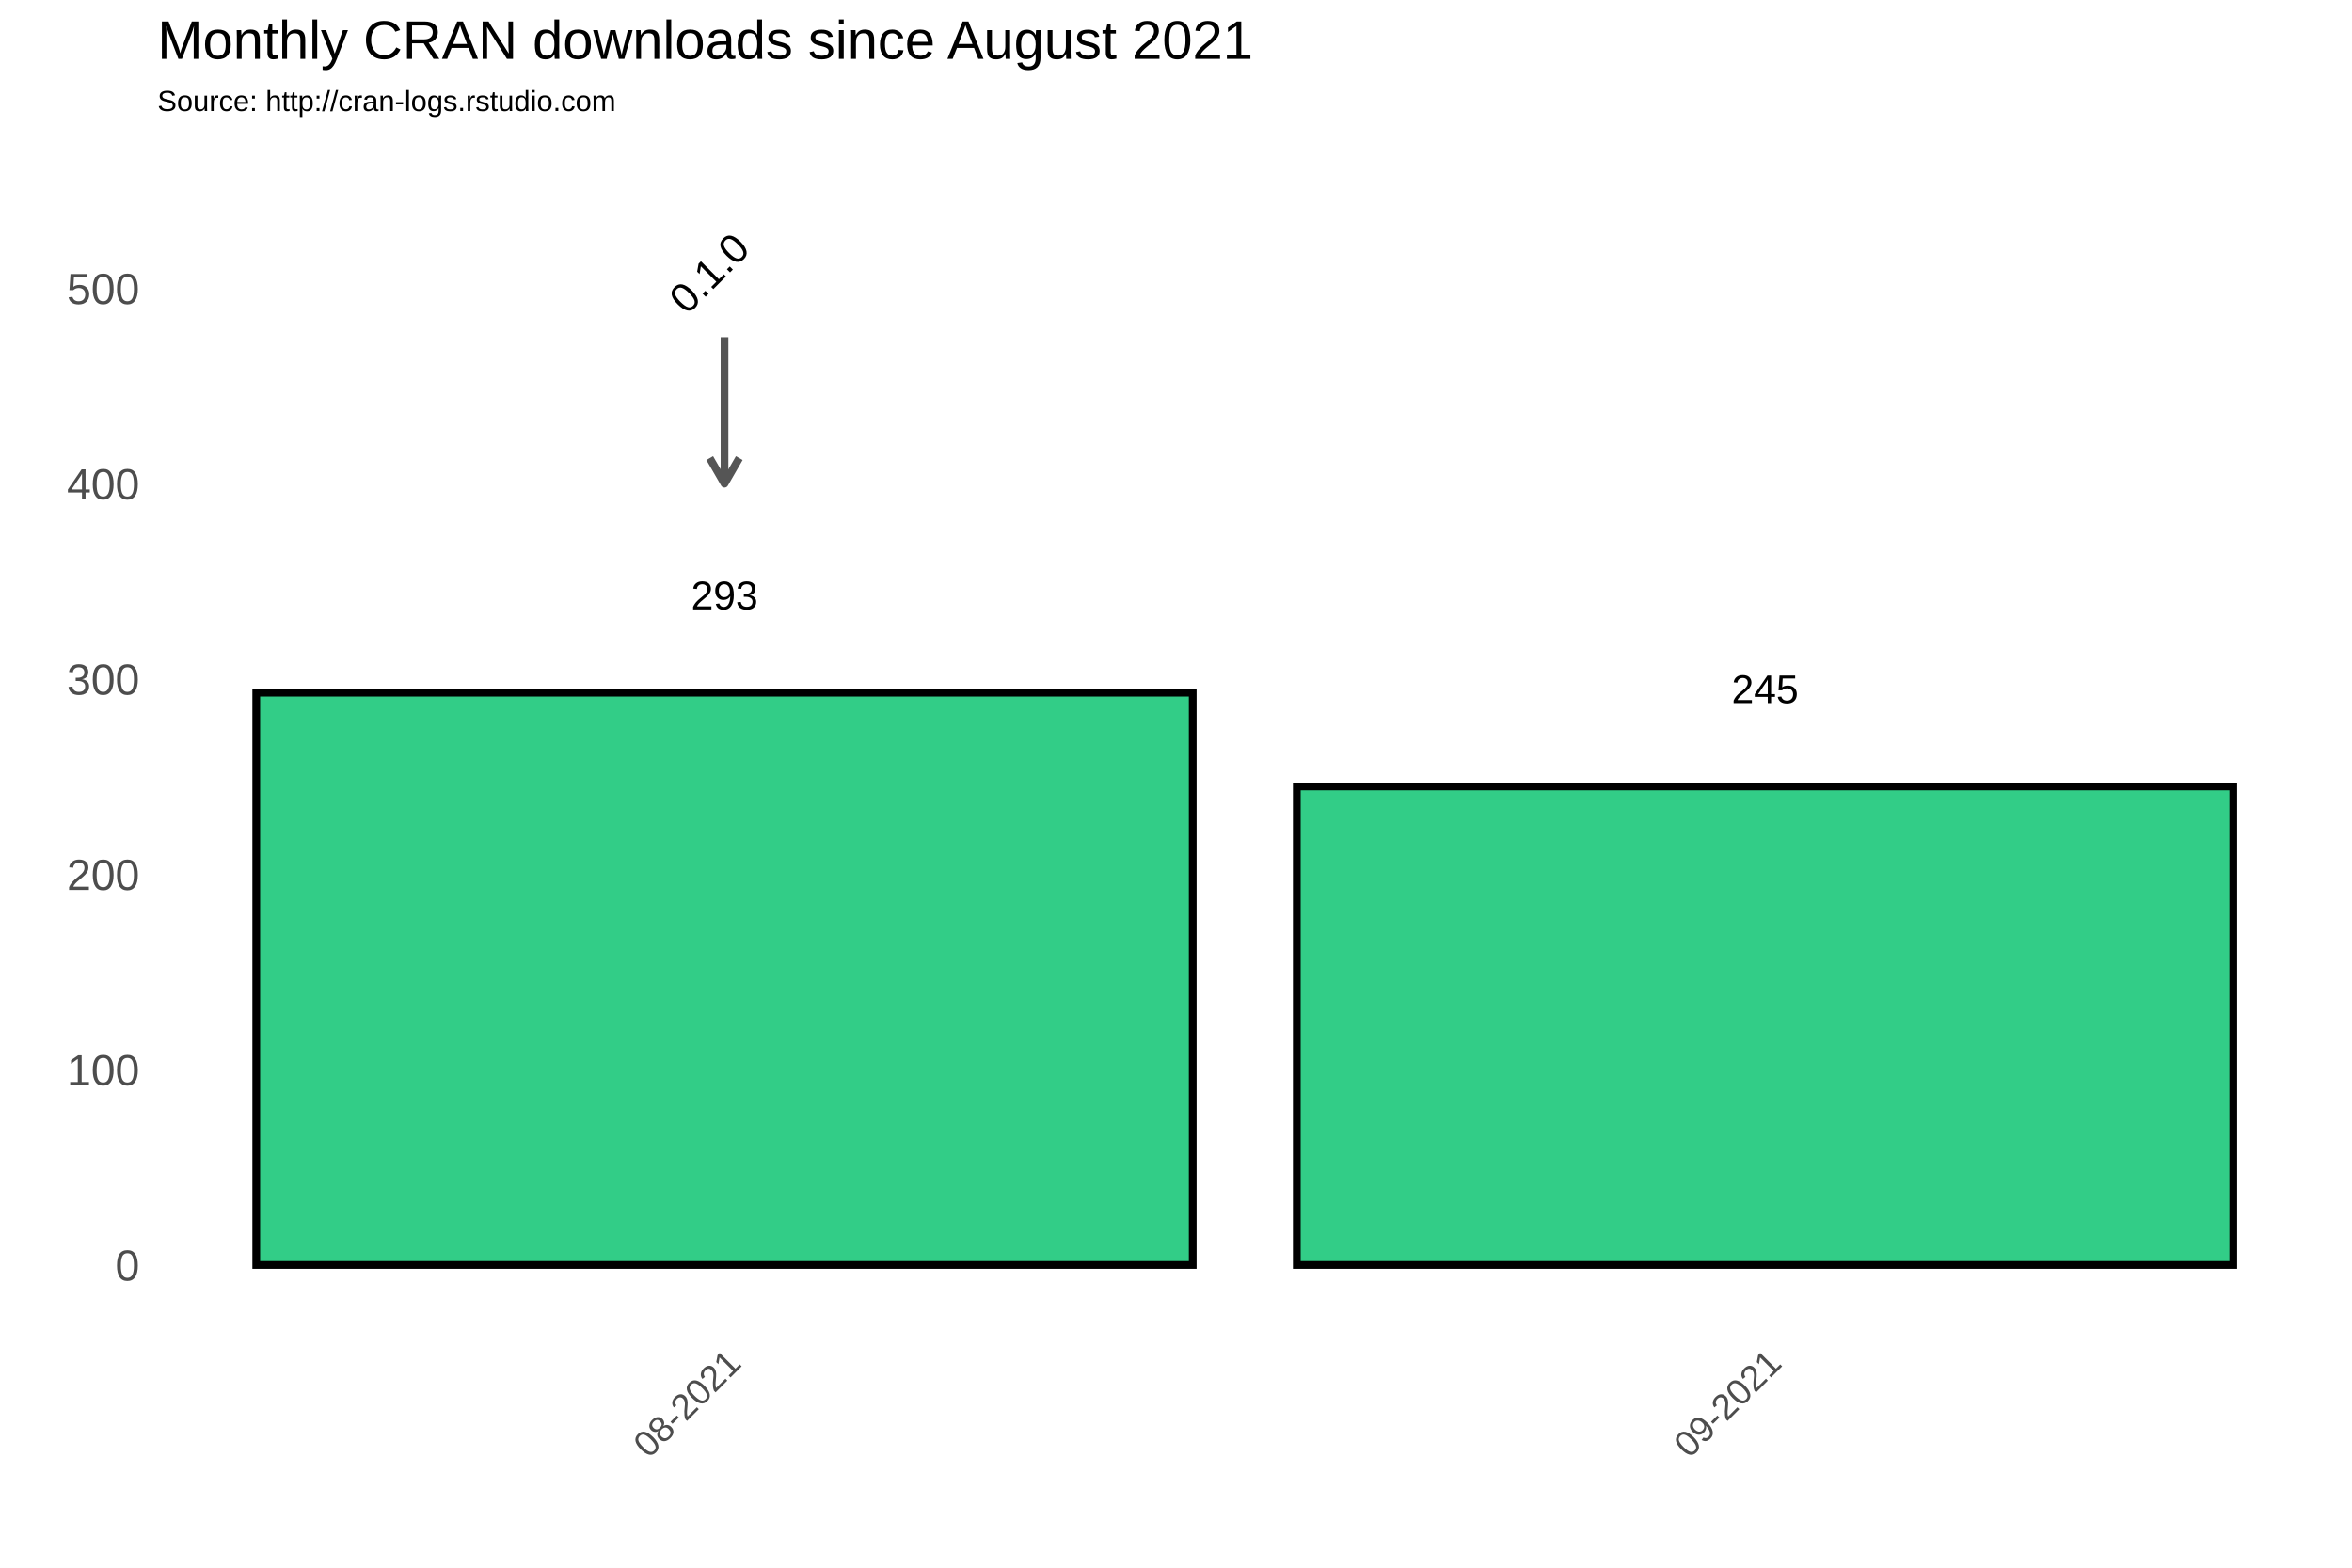
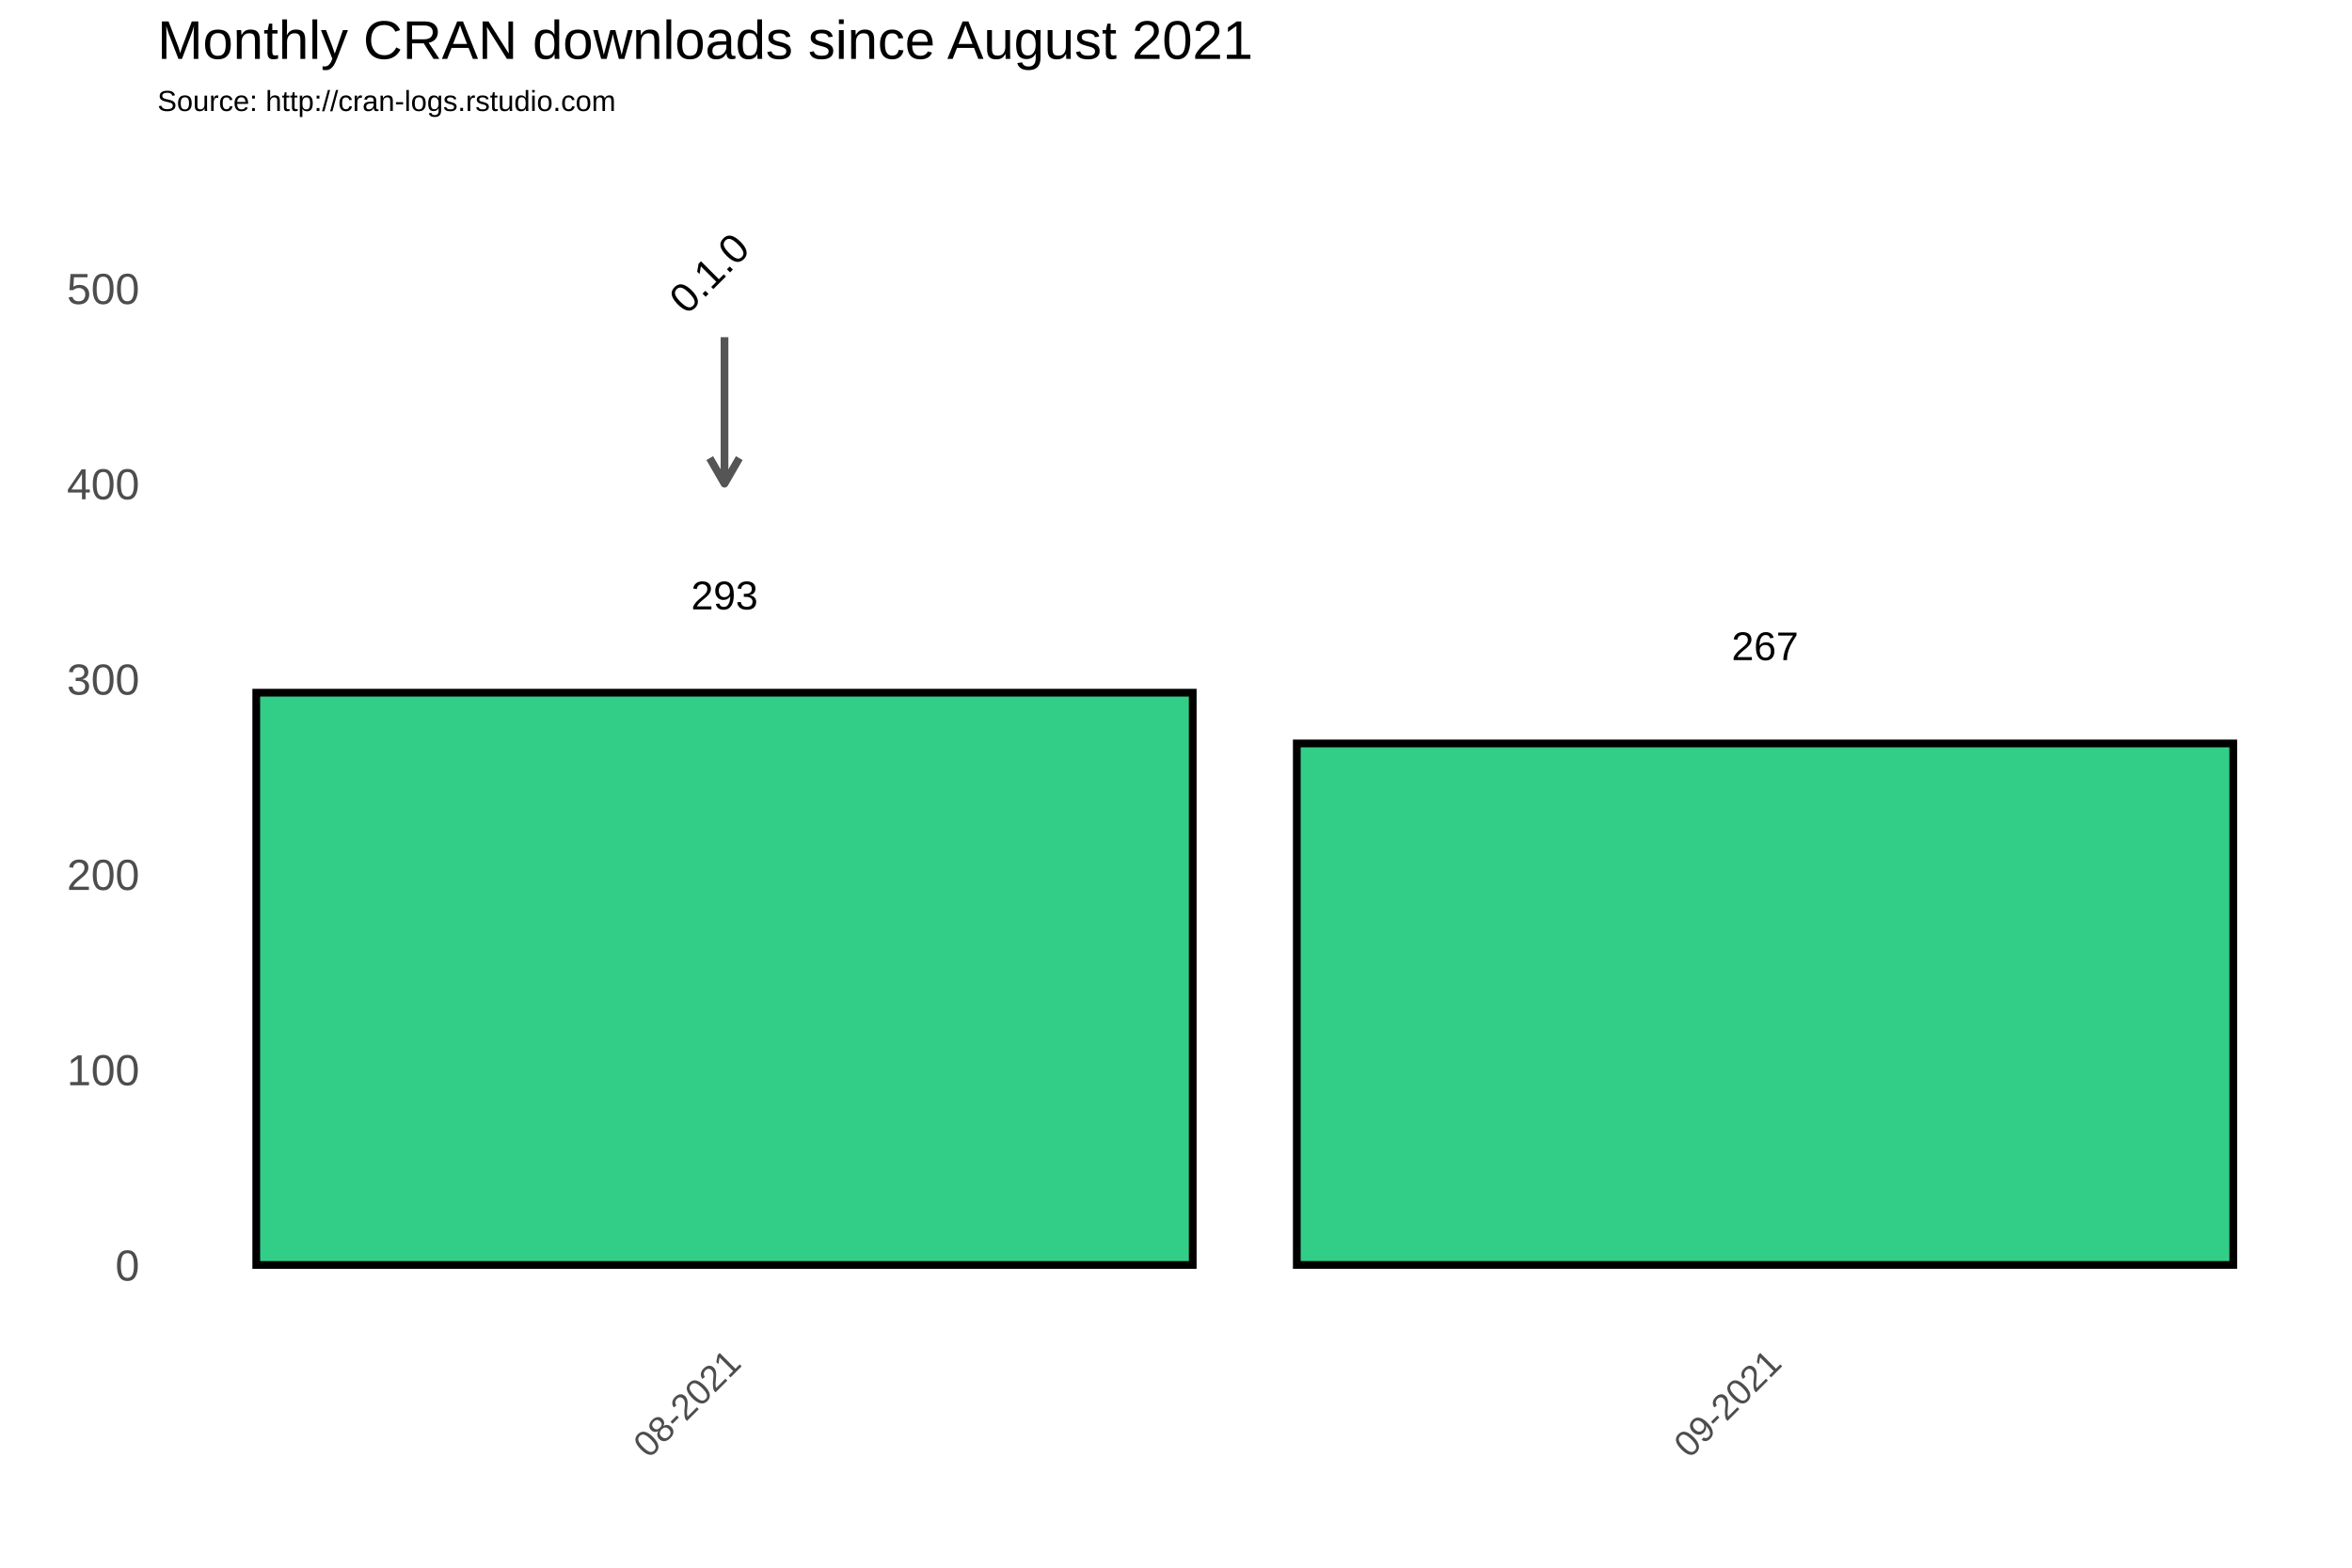
<svg xmlns="http://www.w3.org/2000/svg" class="svglite" width="648.00pt" height="432.00pt" viewBox="0 0 648.00 432.00">
  <defs>
    <style type="text/css">
    .svglite line, .svglite polyline, .svglite polygon, .svglite path, .svglite rect, .svglite circle {
      fill: none;
      stroke: #000000;
      stroke-linecap: round;
      stroke-linejoin: round;
      stroke-miterlimit: 10.00;
    }
  </style>
  </defs>
  <rect width="100%" height="100%" style="stroke: none; fill: #FFFFFF;" />
  <defs>
    <clipPath id="cpMC4wMHw2NDguMDB8MC4wMHw0MzIuMDA=">
      <rect x="0.00" y="0.00" width="648.00" height="432.00" />
    </clipPath>
  </defs>
  <g clip-path="url(#cpMC4wMHw2NDguMDB8MC4wMHw0MzIuMDA=)">
    <rect x="0.00" y="0.00" width="648.00" height="432.00" style="stroke-width: 1.07; stroke: #FFFFFF; fill: #FFFFFF;" />
  </g>
  <defs>
    <clipPath id="cpNDMuMzd8NjQyLjUyfDM3Ljc2fDM2My4zOA==">
      <rect x="43.37" y="37.76" width="599.15" height="325.62" />
    </clipPath>
  </defs>
  <g clip-path="url(#cpNDMuMzd8NjQyLjUyfDM3Ljc2fDM2My4zOA==)">
    <rect x="43.37" y="37.76" width="599.15" height="325.62" style="stroke-width: 1.07; stroke: none;" />
    <polyline points="43.37,321.67 642.52,321.67 " style="stroke-width: 0.53; stroke: #FFFFFF; stroke-linecap: butt;" />
    <polyline points="43.37,267.85 642.52,267.85 " style="stroke-width: 0.53; stroke: #FFFFFF; stroke-linecap: butt;" />
    <polyline points="43.37,214.02 642.52,214.02 " style="stroke-width: 0.53; stroke: #FFFFFF; stroke-linecap: butt;" />
    <polyline points="43.37,160.20 642.52,160.20 " style="stroke-width: 0.53; stroke: #FFFFFF; stroke-linecap: butt;" />
    <polyline points="43.37,106.38 642.52,106.38 " style="stroke-width: 0.53; stroke: #FFFFFF; stroke-linecap: butt;" />
    <polyline points="43.37,52.56 642.52,52.56 " style="stroke-width: 0.53; stroke: #FFFFFF; stroke-linecap: butt;" />
    <polyline points="56.27,363.38 56.27,37.76 " style="stroke-width: 0.53; stroke: #FFFFFF; stroke-linecap: butt;" />
    <polyline points="342.94,363.38 342.94,37.76 " style="stroke-width: 0.53; stroke: #FFFFFF; stroke-linecap: butt;" />
    <polyline points="629.62,363.38 629.62,37.76 " style="stroke-width: 0.53; stroke: #FFFFFF; stroke-linecap: butt;" />
    <polyline points="43.37,348.58 642.52,348.58 " style="stroke-width: 1.07; stroke: #FFFFFF; stroke-linecap: butt;" />
    <polyline points="43.37,294.76 642.52,294.76 " style="stroke-width: 1.07; stroke: #FFFFFF; stroke-linecap: butt;" />
    <polyline points="43.37,240.93 642.52,240.93 " style="stroke-width: 1.07; stroke: #FFFFFF; stroke-linecap: butt;" />
    <polyline points="43.37,187.11 642.52,187.11 " style="stroke-width: 1.07; stroke: #FFFFFF; stroke-linecap: butt;" />
    <polyline points="43.37,133.29 642.52,133.29 " style="stroke-width: 1.07; stroke: #FFFFFF; stroke-linecap: butt;" />
    <polyline points="43.37,79.47 642.52,79.47 " style="stroke-width: 1.07; stroke: #FFFFFF; stroke-linecap: butt;" />
    <polyline points="199.61,363.38 199.61,37.76 " style="stroke-width: 1.07; stroke: #FFFFFF; stroke-linecap: butt;" />
    <polyline points="486.28,363.38 486.28,37.76 " style="stroke-width: 1.07; stroke: #FFFFFF; stroke-linecap: butt;" />
    <rect x="70.60" y="190.88" width="258.01" height="157.70" style="stroke-width: 2.13; stroke-linecap: square; stroke-linejoin: miter; fill: #32CD87;" />
-     <rect x="357.28" y="216.72" width="258.01" height="131.86" style="stroke-width: 2.13; stroke-linecap: square; stroke-linejoin: miter; fill: #32CD87;" />
+     <rect x="357.28" y="204.87" width="258.01" height="143.70" style="stroke-width: 2.13; stroke-linecap: square; stroke-linejoin: miter; fill: #32CD87;" />
    <text x="199.61" y="167.92" text-anchor="middle" style="font-size: 11.04px; font-family: Arial;" textLength="18.40px" lengthAdjust="spacingAndGlyphs">293</text>
-     <text x="486.28" y="193.75" text-anchor="middle" style="font-size: 11.04px; font-family: Arial;" textLength="18.40px" lengthAdjust="spacingAndGlyphs">245</text>
+     <text x="486.28" y="181.91" text-anchor="middle" style="font-size: 11.04px; font-family: Arial;" textLength="18.40px" lengthAdjust="spacingAndGlyphs">267</text>
    <line x1="199.61" y1="92.92" x2="199.61" y2="133.29" style="stroke-width: 2.13; stroke: #555555; stroke-linecap: butt;" />
    <polyline points="195.54,126.24 199.61,133.29 203.68,126.24 " style="stroke-width: 2.13; stroke: #555555; stroke-linecap: butt;" />
    <text transform="translate(198.17,78.03) rotate(-45)" text-anchor="middle" style="font-size: 11.38px; font-family: Arial;" textLength="25.31px" lengthAdjust="spacingAndGlyphs">0.1.0</text>
  </g>
  <g clip-path="url(#cpMC4wMHw2NDguMDB8MC4wMHw0MzIuMDA=)">
    <text x="38.44" y="352.88" text-anchor="end" style="font-size: 12.00px; fill: #4D4D4D; font-family: Arial;" textLength="6.67px" lengthAdjust="spacingAndGlyphs">0</text>
    <text x="38.44" y="299.06" text-anchor="end" style="font-size: 12.00px; fill: #4D4D4D; font-family: Arial;" textLength="20.02px" lengthAdjust="spacingAndGlyphs">100</text>
    <text x="38.44" y="245.23" text-anchor="end" style="font-size: 12.00px; fill: #4D4D4D; font-family: Arial;" textLength="20.02px" lengthAdjust="spacingAndGlyphs">200</text>
    <text x="38.44" y="191.41" text-anchor="end" style="font-size: 12.00px; fill: #4D4D4D; font-family: Arial;" textLength="20.02px" lengthAdjust="spacingAndGlyphs">300</text>
    <text x="38.44" y="137.59" text-anchor="end" style="font-size: 12.00px; fill: #4D4D4D; font-family: Arial;" textLength="20.02px" lengthAdjust="spacingAndGlyphs">400</text>
    <text x="38.44" y="83.77" text-anchor="end" style="font-size: 12.00px; fill: #4D4D4D; font-family: Arial;" textLength="20.02px" lengthAdjust="spacingAndGlyphs">500</text>
    <text transform="translate(204.67,376.17) rotate(-45)" text-anchor="end" style="font-size: 10.00px; fill: #4D4D4D; font-family: Arial;" textLength="36.73px" lengthAdjust="spacingAndGlyphs">08-2021</text>
    <text transform="translate(491.35,376.17) rotate(-45)" text-anchor="end" style="font-size: 10.00px; fill: #4D4D4D; font-family: Arial;" textLength="36.73px" lengthAdjust="spacingAndGlyphs">09-2021</text>
    <text x="43.37" y="30.59" style="font-size: 8.00px; font-family: Arial;" textLength="126.32px" lengthAdjust="spacingAndGlyphs">Source: http://cran-logs.rstudio.com</text>
    <text x="43.37" y="16.22" style="font-size: 15.00px; font-family: Arial;" textLength="301.75px" lengthAdjust="spacingAndGlyphs">Monthly CRAN downloads since August 2021</text>
  </g>
</svg>
